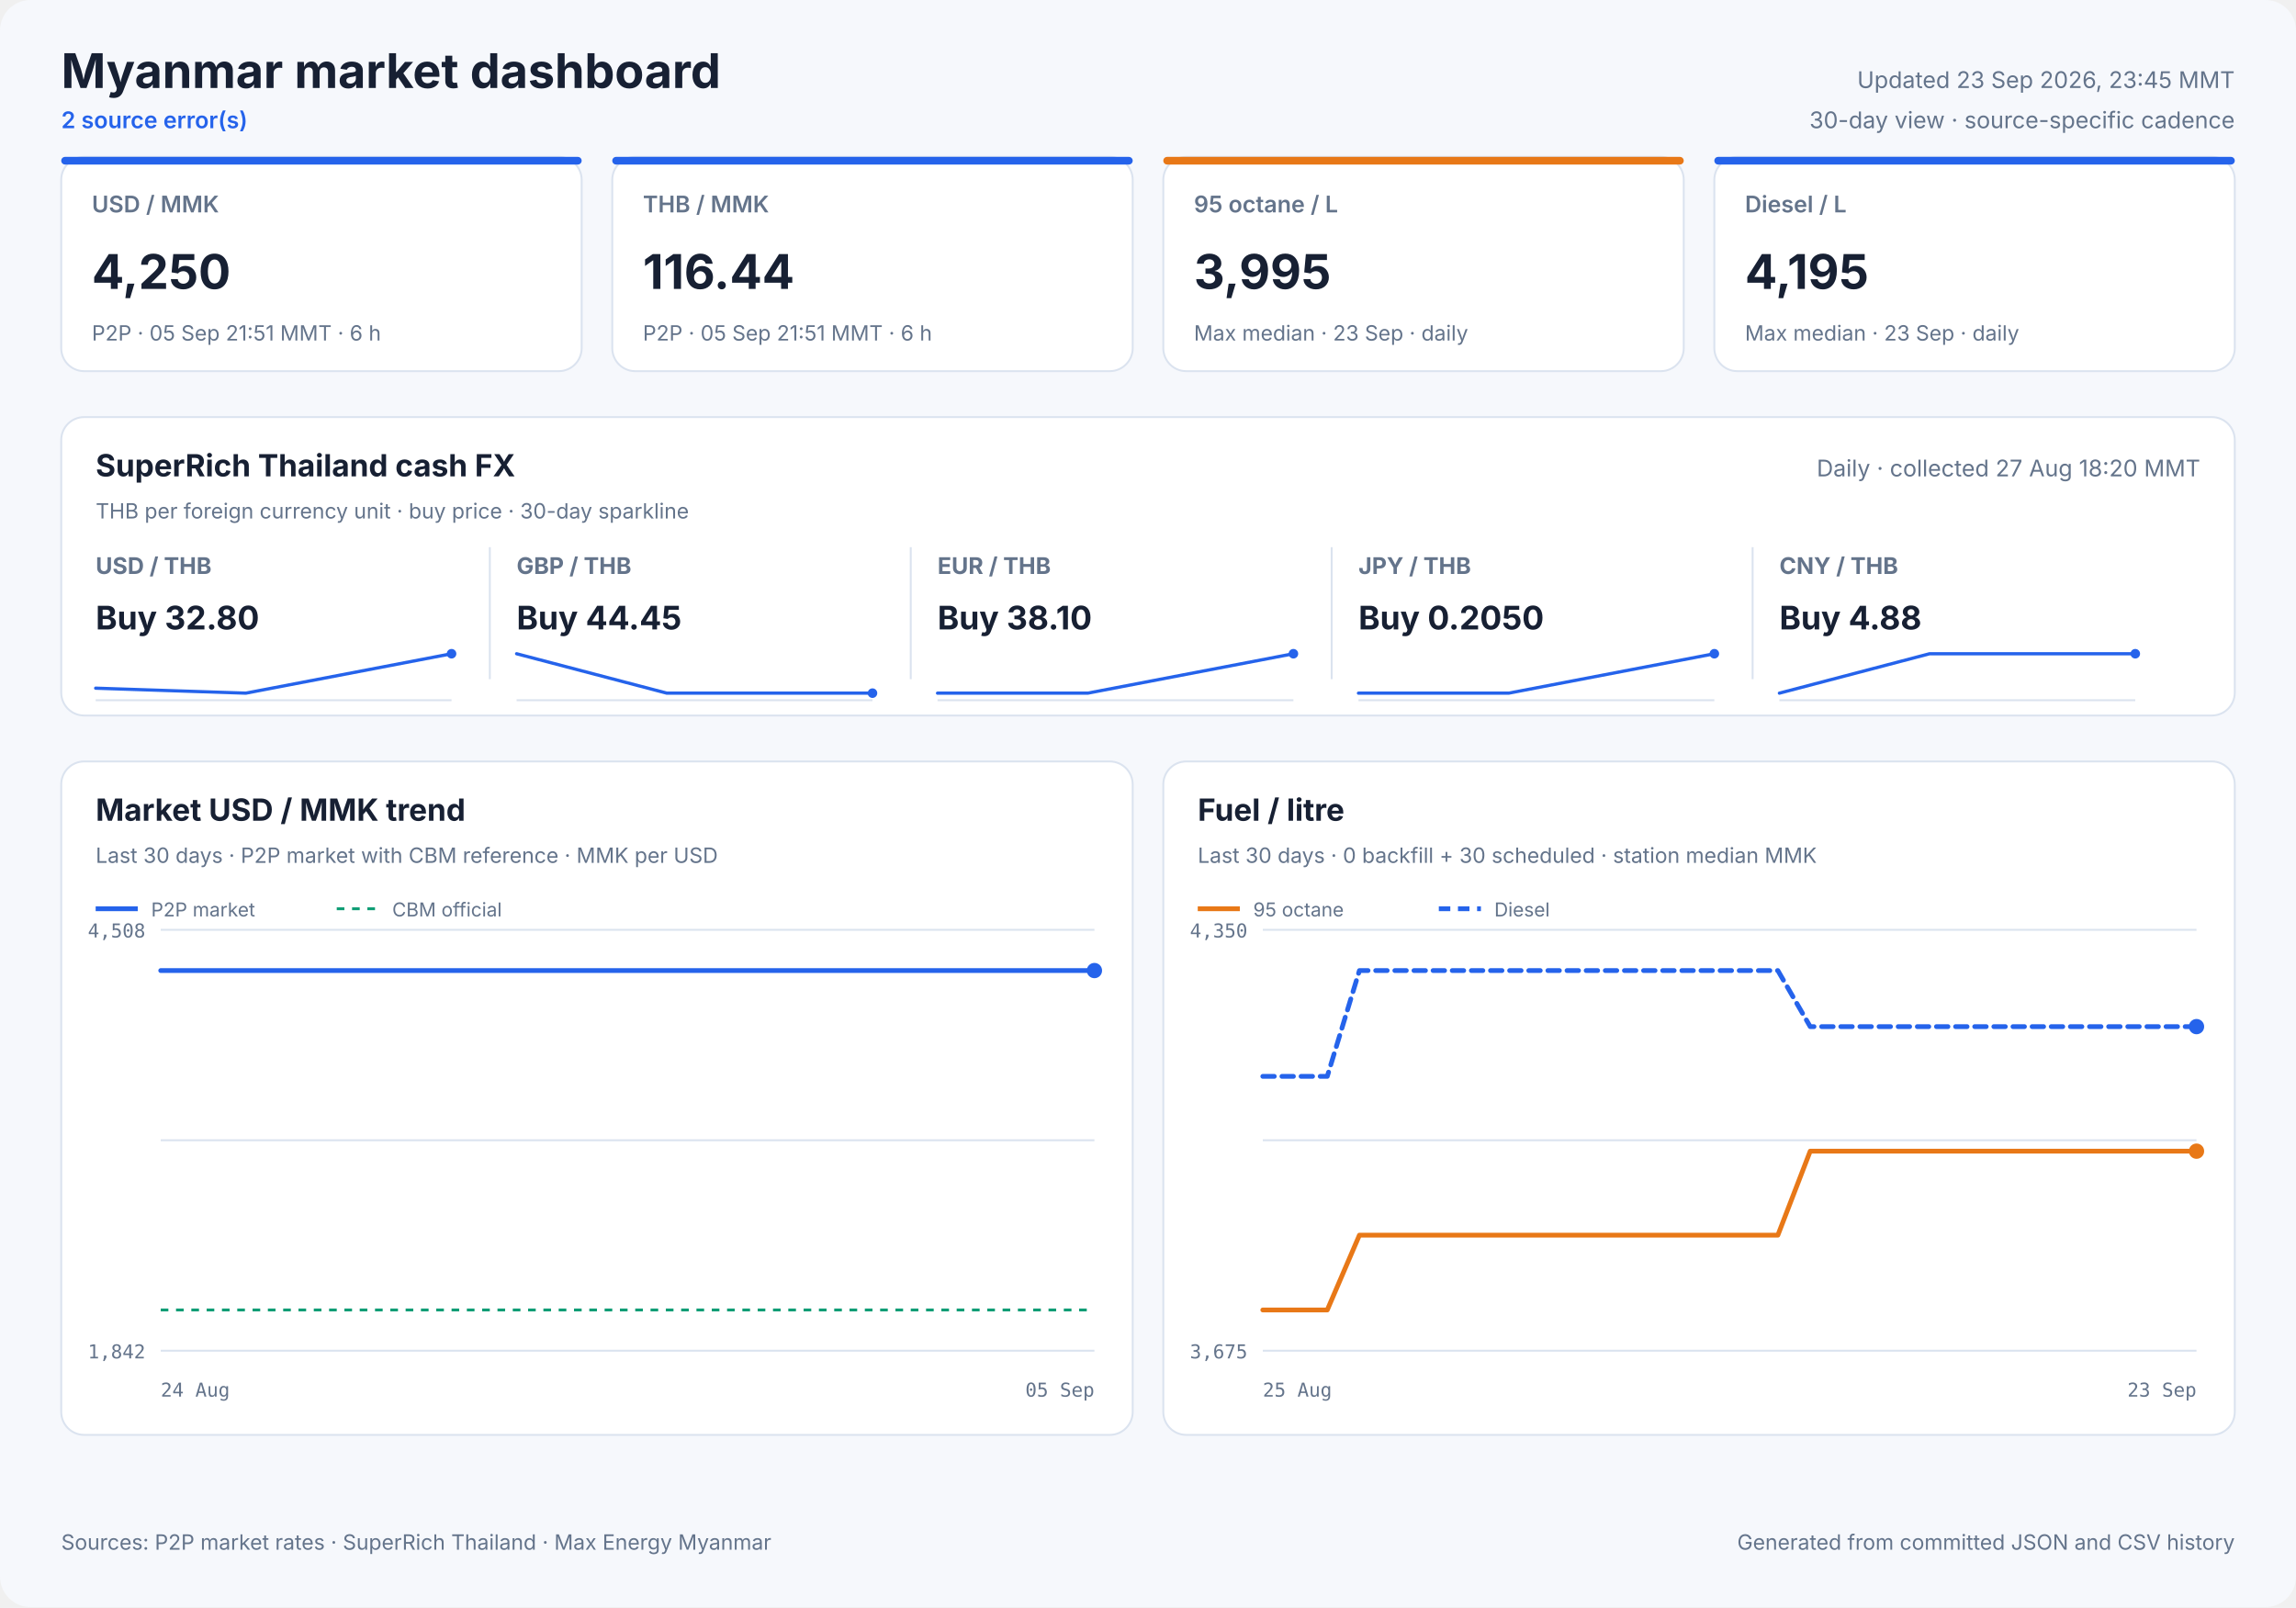
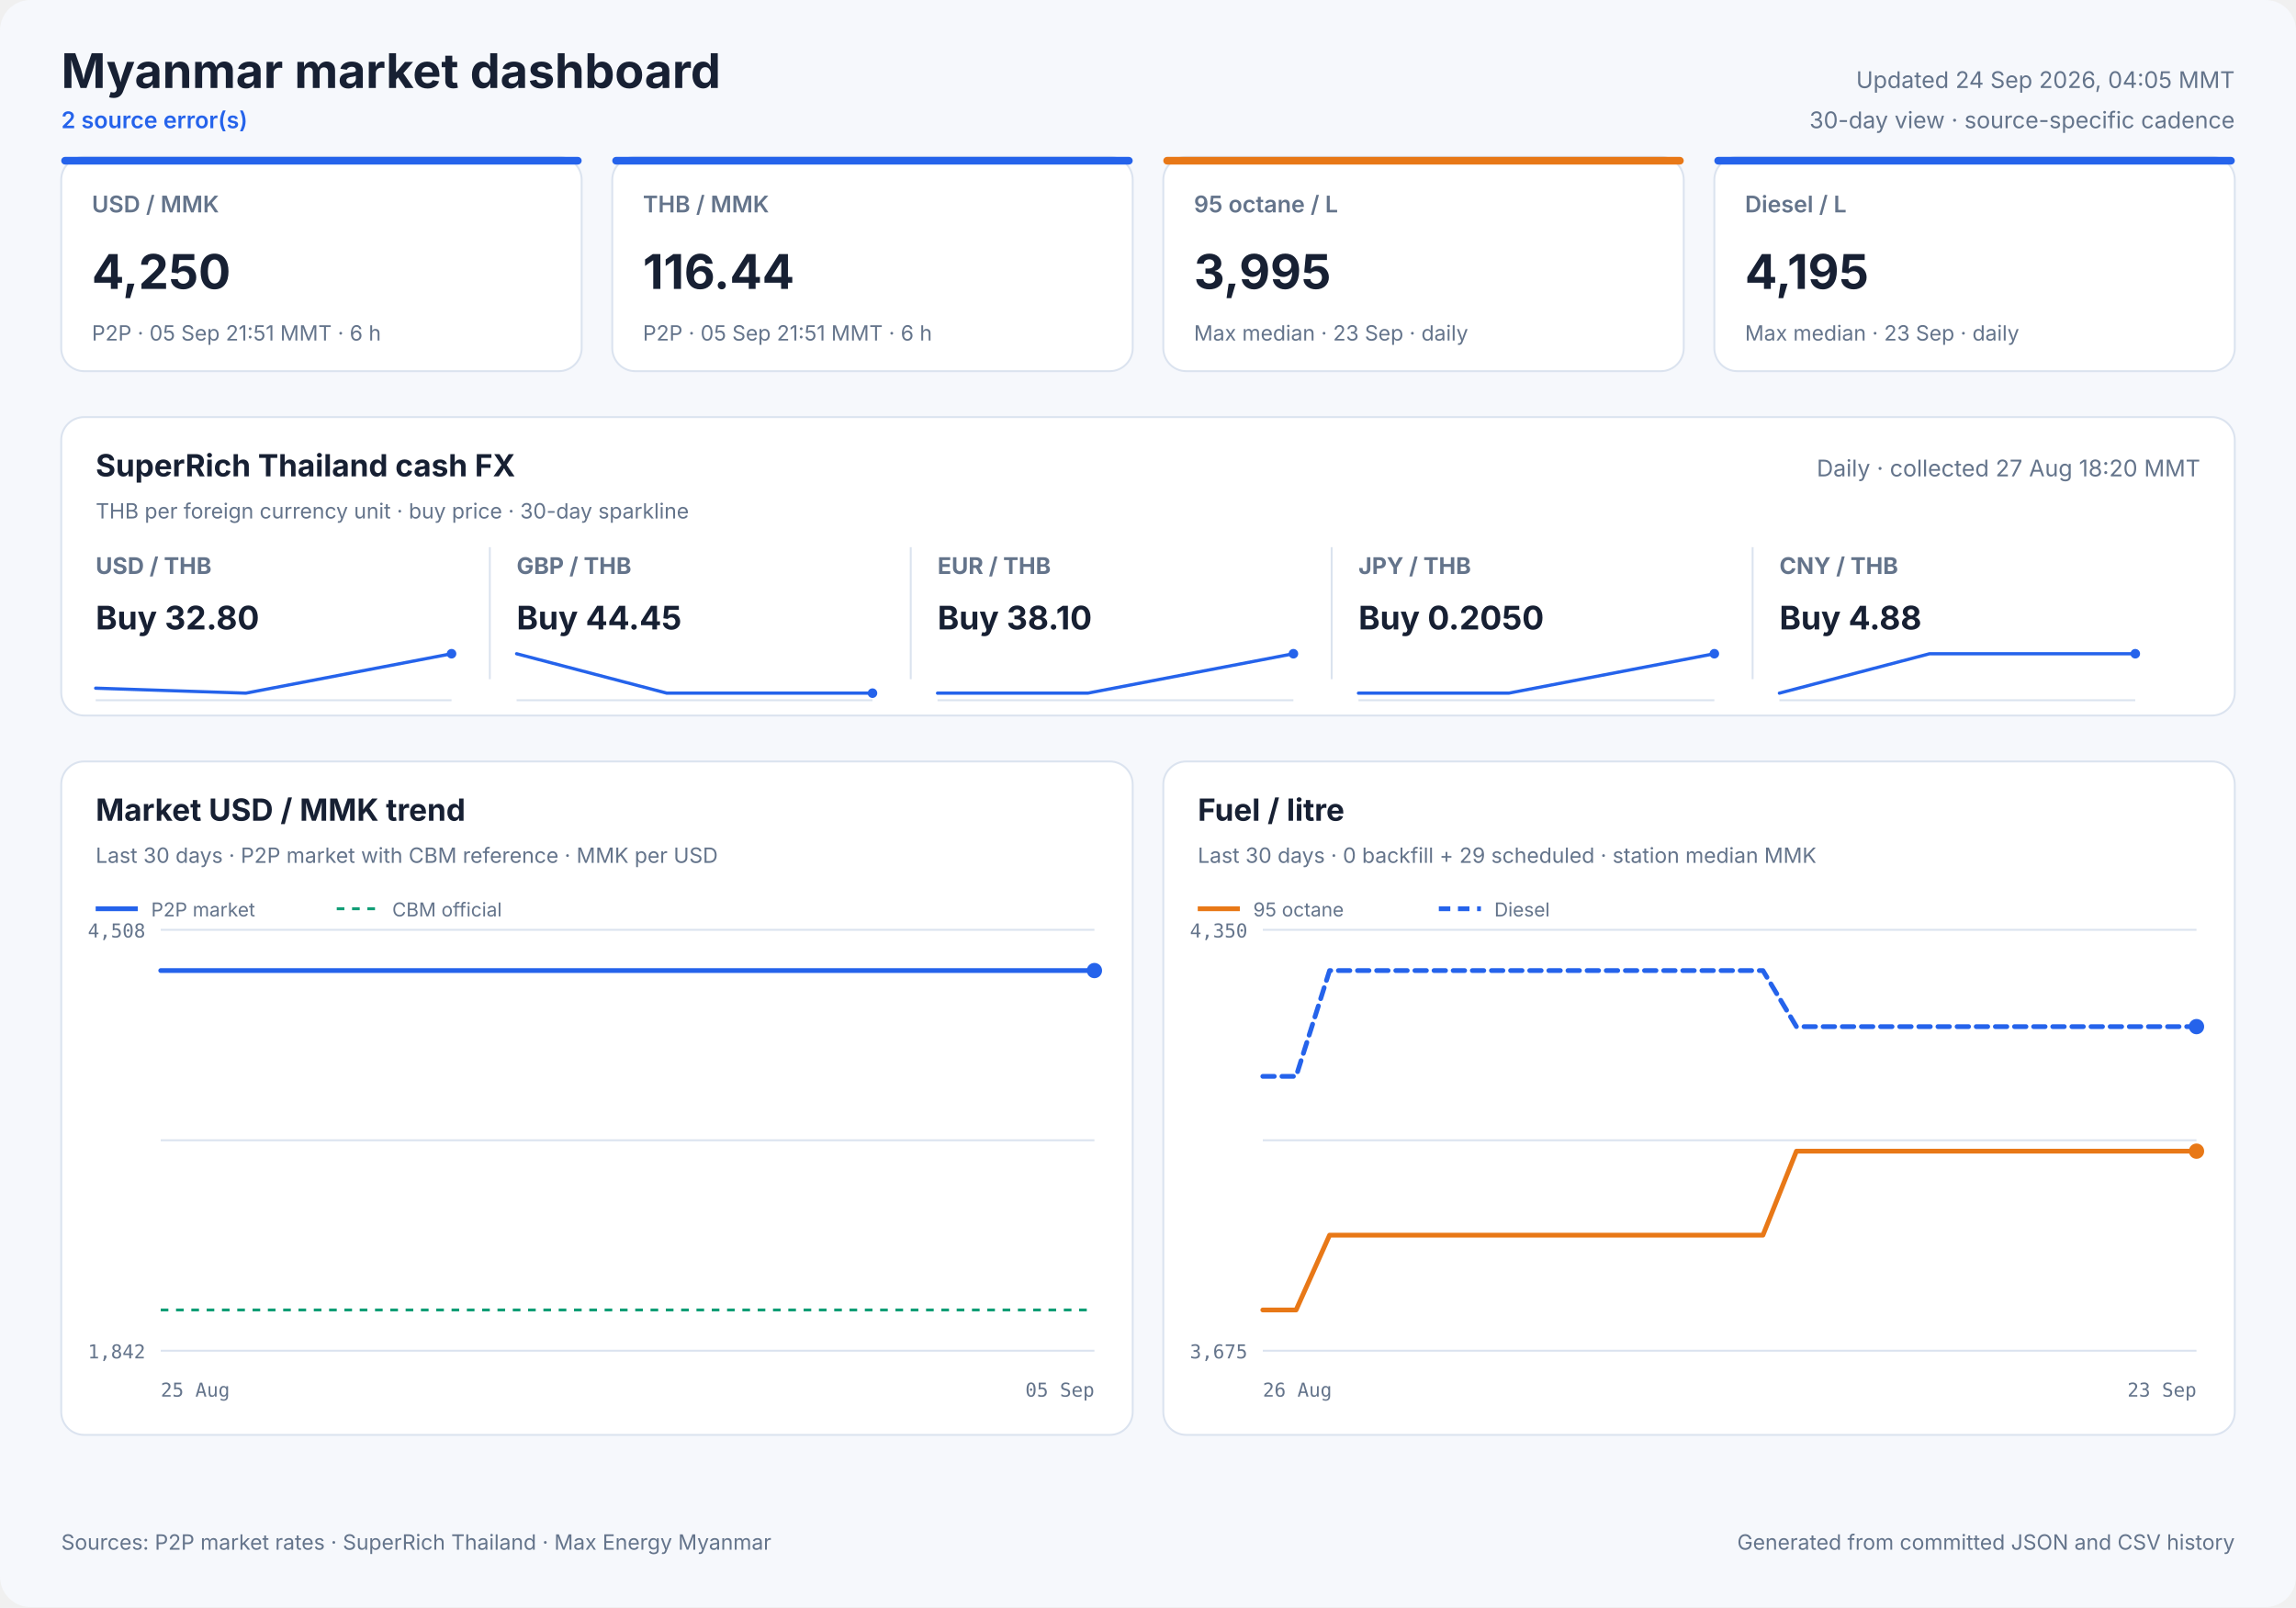
<svg xmlns="http://www.w3.org/2000/svg" width="1200" height="840" viewBox="0 0 1200 840" role="img">
  <style>
            text { font-family: Inter, ui-sans-serif, system-ui, -apple-system, sans-serif; fill: #172033; }
            .panel { fill: #ffffff; stroke: #dbe3ef; stroke-width: 1; }
            .title { font-size: 25px; font-weight: 700; }
            .freshness { font-size: 12px; fill: #64748b; }
            .status { font-size: 12px; fill: #2563eb; font-weight: 600; }
            .card-label { font-size: 12px; fill: #64748b; font-weight: 600; }
            .card-value { font-size: 25px; font-weight: 700; }
            .card-note { font-size: 11px; fill: #64748b; }
            .cash-pair { font-size: 12px; fill: #64748b; font-weight: 650; }
            .cash-value { font-size: 17px; font-weight: 700; }
            .cash-note { font-size: 11px; fill: #64748b; }
            .sparkline { stroke: #2563eb; stroke-width: 1.7; stroke-linecap: round; stroke-linejoin: round; }
            .sparkline-dot { fill: #2563eb; }
            .sparkline-baseline { stroke: #dbe3ef; stroke-width: 1; }
            .cash-sparkline-empty { font-size: 12px; fill: #94a3b8; }
            .panel-title { font-size: 16px; font-weight: 700; }
            .panel-subtitle { font-size: 11px; fill: #64748b; }
            .empty-title { font-size: 16px; font-weight: 650; fill: #64748b; }
            .empty-note { font-size: 12px; fill: #94a3b8; }
            .axis { font-size: 10px; fill: #64748b; font-family: ui-monospace, SFMono-Regular, monospace; }
            .legend { font-size: 10px; fill: #64748b; }
            .grid { stroke: #dbe3ef; stroke-width: 1; }
            .footer { font-size: 11px; fill: #64748b; }
        </style>
  <rect width="1200" height="840" rx="16" fill="#f6f8fc" />
  <text x="32" y="46" class="title" text-anchor="start">Myanmar market dashboard</text>
  <text x="32" y="67" class="status" text-anchor="start">2 source error(s)</text>
-   <text x="1168" y="46" class="freshness" text-anchor="end">Updated 23 Sep 2026, 23:45 MMT</text>
+   <text x="1168" y="46" class="freshness" text-anchor="end">Updated 24 Sep 2026, 04:05 MMT</text>
  <text x="1168" y="67" class="freshness" text-anchor="end">30-day view · source-specific cadence</text>
  <rect x="32" y="82" width="272" height="112" rx="12" class="panel" />
  <rect x="32" y="82" width="272" height="4" rx="2" fill="#2563eb" />
  <text x="48" y="111" class="card-label" text-anchor="start">USD / MMK</text>
  <text x="48" y="151" class="card-value" text-anchor="start">4,250</text>
  <text x="48" y="178" class="card-note" text-anchor="start">P2P · 05 Sep 21:51 MMT · 6 h</text>
  <rect x="320" y="82" width="272" height="112" rx="12" class="panel" />
  <rect x="320" y="82" width="272" height="4" rx="2" fill="#2563eb" />
  <text x="336" y="111" class="card-label" text-anchor="start">THB / MMK</text>
  <text x="336" y="151" class="card-value" text-anchor="start">116.44</text>
  <text x="336" y="178" class="card-note" text-anchor="start">P2P · 05 Sep 21:51 MMT · 6 h</text>
  <rect x="608" y="82" width="272" height="112" rx="12" class="panel" />
  <rect x="608" y="82" width="272" height="4" rx="2" fill="#e87817" />
  <text x="624" y="111" class="card-label" text-anchor="start">95 octane / L</text>
  <text x="624" y="151" class="card-value" text-anchor="start">3,995</text>
  <text x="624" y="178" class="card-note" text-anchor="start">Max median · 23 Sep · daily</text>
  <rect x="896" y="82" width="272" height="112" rx="12" class="panel" />
  <rect x="896" y="82" width="272" height="4" rx="2" fill="#2563eb" />
  <text x="912" y="111" class="card-label" text-anchor="start">Diesel / L</text>
  <text x="912" y="151" class="card-value" text-anchor="start">4,195</text>
  <text x="912" y="178" class="card-note" text-anchor="start">Max median · 23 Sep · daily</text>
  <rect x="32" y="218" width="1136" height="156" rx="12" class="panel" />
  <text x="50" y="249" class="panel-title" text-anchor="start">SuperRich Thailand cash FX</text>
  <text x="50" y="271" class="panel-subtitle" text-anchor="start">THB per foreign currency unit · buy price · 30-day sparkline</text>
  <text x="1150" y="249" class="freshness" text-anchor="end">Daily · collected 27 Aug 18:20 MMT</text>
  <text x="50" y="300" class="cash-pair" text-anchor="start">USD / THB</text>
  <text x="50" y="329" class="cash-value" text-anchor="start">Buy 32.80</text>
  <line x1="50" y1="366.0" x2="236" y2="366.0" class="sparkline-baseline" />
  <polyline points="50.0,359.7 128.5,362.3 236.0,341.7" fill="none" class="sparkline" />
  <circle cx="236.0" cy="341.7" r="2.5" class="sparkline-dot" />
  <line x1="256" y1="286" x2="256" y2="355" class="grid" />
  <text x="270" y="300" class="cash-pair" text-anchor="start">GBP / THB</text>
  <text x="270" y="329" class="cash-value" text-anchor="start">Buy 44.45</text>
  <line x1="270" y1="366.0" x2="456" y2="366.0" class="sparkline-baseline" />
  <polyline points="270.0,341.7 348.5,362.3 456.0,362.3" fill="none" class="sparkline" />
  <circle cx="456.0" cy="362.3" r="2.5" class="sparkline-dot" />
  <line x1="476" y1="286" x2="476" y2="355" class="grid" />
  <text x="490" y="300" class="cash-pair" text-anchor="start">EUR / THB</text>
  <text x="490" y="329" class="cash-value" text-anchor="start">Buy 38.10</text>
  <line x1="490" y1="366.0" x2="676" y2="366.0" class="sparkline-baseline" />
  <polyline points="490.0,362.3 568.5,362.3 676.0,341.7" fill="none" class="sparkline" />
  <circle cx="676.0" cy="341.7" r="2.5" class="sparkline-dot" />
  <line x1="696" y1="286" x2="696" y2="355" class="grid" />
  <text x="710" y="300" class="cash-pair" text-anchor="start">JPY / THB</text>
  <text x="710" y="329" class="cash-value" text-anchor="start">Buy 0.2050</text>
  <line x1="710" y1="366.0" x2="896" y2="366.0" class="sparkline-baseline" />
  <polyline points="710.0,362.3 788.5,362.3 896.0,341.7" fill="none" class="sparkline" />
  <circle cx="896.0" cy="341.7" r="2.5" class="sparkline-dot" />
  <line x1="916" y1="286" x2="916" y2="355" class="grid" />
  <text x="930" y="300" class="cash-pair" text-anchor="start">CNY / THB</text>
  <text x="930" y="329" class="cash-value" text-anchor="start">Buy 4.88</text>
  <line x1="930" y1="366.0" x2="1116" y2="366.0" class="sparkline-baseline" />
  <polyline points="930.0,362.3 1008.5,341.7 1116.0,341.7" fill="none" class="sparkline" />
  <circle cx="1116.0" cy="341.7" r="2.5" class="sparkline-dot" />
  <rect x="32" y="398" width="560" height="352" rx="12" class="panel" />
  <text x="50" y="429" class="panel-title" text-anchor="start">Market USD / MMK trend</text>
  <text x="50" y="451" class="panel-subtitle" text-anchor="start">Last 30 days · P2P market with CBM reference · MMK per USD</text>
  <line x1="84" y1="486.0" x2="572" y2="486.0" class="grid" />
  <line x1="84" y1="596.0" x2="572" y2="596.0" class="grid" />
  <line x1="84" y1="706.0" x2="572" y2="706.0" class="grid" />
  <text x="76" y="490" class="axis" text-anchor="end">4,508</text>
  <text x="76" y="710" class="axis" text-anchor="end">1,842</text>
-   <text x="84" y="730" class="axis" text-anchor="start">24 Aug</text>
+   <text x="84" y="730" class="axis" text-anchor="start">25 Aug</text>
  <text x="572" y="730" class="axis" text-anchor="end">05 Sep</text>
  <line x1="84" y1="684.7" x2="572" y2="684.7" stroke="#0f9d75" stroke-width="1.5" stroke-dasharray="4 4" />
-   <polyline points="84.0,507.3 95.7,507.3 104.8,507.3 115.2,507.3 125.2,507.3 137.1,507.3 146.0,507.3 156.8,507.3 168.4,507.3 192.0,507.3 213.3,507.3 235.8,507.3 254.6,507.3 269.6,507.3 286.1,507.3 293.3,507.3 308.0,507.3 319.1,507.3 327.3,507.3 334.9,507.3 349.6,507.3 363.9,507.3 379.0,507.3 390.0,507.3 401.1,507.3 409.6,507.3 417.1,507.3 430.2,507.3 441.8,507.3 450.7,507.3 458.3,507.3 471.3,507.3 482.9,507.3 491.7,507.3 499.5,507.3 512.6,507.3 524.2,507.3 532.7,507.3 540.2,507.3 553.7,507.3 564.1,507.3 572.0,507.3" fill="none" stroke="#2563eb" stroke-width="2.5" stroke-linecap="round" stroke-linejoin="round" />
+   <polyline points="84.0,507.3 93.3,507.3 104.0,507.3 114.2,507.3 126.4,507.3 135.5,507.3 146.5,507.3 158.4,507.3 182.6,507.3 204.5,507.3 227.5,507.3 246.8,507.3 262.1,507.3 279.0,507.3 286.4,507.3 301.5,507.3 312.8,507.3 321.3,507.3 329.1,507.3 344.1,507.3 358.8,507.3 374.2,507.3 385.5,507.3 396.9,507.3 405.6,507.3 413.3,507.3 426.7,507.3 438.6,507.3 447.7,507.3 455.5,507.3 468.9,507.3 480.7,507.3 489.7,507.3 497.8,507.3 511.1,507.3 523.0,507.3 531.8,507.3 539.5,507.3 553.2,507.3 563.9,507.3 572.0,507.3" fill="none" stroke="#2563eb" stroke-width="2.5" stroke-linecap="round" stroke-linejoin="round" />
  <circle cx="572.0" cy="507.3" r="4" fill="#2563eb" />
  <line x1="50" y1="475" x2="72" y2="475" stroke="#2563eb" stroke-width="2.5" />
  <text x="79" y="479" class="legend" text-anchor="start">P2P market</text>
  <line x1="176" y1="475" x2="198" y2="475" stroke="#0f9d75" stroke-width="1.5" stroke-dasharray="4 4" />
  <text x="205" y="479" class="legend" text-anchor="start">CBM official</text>
  <rect x="608" y="398" width="560" height="352" rx="12" class="panel" />
  <text x="626" y="429" class="panel-title" text-anchor="start">Fuel / litre</text>
-   <text x="626" y="451" class="panel-subtitle" text-anchor="start">Last 30 days · 0 backfill + 30 scheduled · station median MMK</text>
+   <text x="626" y="451" class="panel-subtitle" text-anchor="start">Last 30 days · 0 backfill + 29 scheduled · station median MMK</text>
  <line x1="660" y1="486.0" x2="1148" y2="486.0" class="grid" />
  <line x1="660" y1="596.0" x2="1148" y2="596.0" class="grid" />
  <line x1="660" y1="706.0" x2="1148" y2="706.0" class="grid" />
  <text x="652" y="490" class="axis" text-anchor="end">4,350</text>
  <text x="652" y="710" class="axis" text-anchor="end">3,675</text>
-   <text x="660" y="730" class="axis" text-anchor="start">25 Aug</text>
+   <text x="660" y="730" class="axis" text-anchor="start">26 Aug</text>
  <text x="1148" y="730" class="axis" text-anchor="end">23 Sep</text>
-   <polyline points="660.0,684.7 676.8,684.7 693.7,684.7 710.5,645.6 727.3,645.6 744.1,645.6 761.0,645.6 777.8,645.6 794.6,645.6 811.4,645.6 828.3,645.6 845.1,645.6 861.9,645.6 878.8,645.6 895.6,645.6 912.4,645.6 929.2,645.6 946.1,601.7 962.9,601.7 979.7,601.7 996.6,601.7 1013.4,601.7 1030.2,601.7 1047.0,601.7 1063.9,601.7 1080.7,601.7 1097.5,601.7 1114.3,601.7 1131.2,601.7 1148.0,601.7" fill="none" stroke="#e87817" stroke-width="2.5" stroke-linecap="round" stroke-linejoin="round" />
+   <polyline points="660.0,684.7 677.4,684.7 694.9,645.6 712.3,645.6 729.7,645.6 747.1,645.6 764.6,645.6 782.0,645.6 799.4,645.6 816.9,645.6 834.3,645.6 851.7,645.6 869.1,645.6 886.6,645.6 904.0,645.6 921.4,645.6 938.9,601.7 956.3,601.7 973.7,601.7 991.1,601.7 1008.6,601.7 1026.0,601.7 1043.4,601.7 1060.9,601.7 1078.3,601.7 1095.7,601.7 1113.1,601.7 1130.6,601.7 1148.0,601.7" fill="none" stroke="#e87817" stroke-width="2.5" stroke-linecap="round" stroke-linejoin="round" />
  <circle cx="1148.0" cy="601.7" r="4" fill="#e87817" />
  <line x1="626" y1="475" x2="648" y2="475" stroke="#e87817" stroke-width="2.5" />
  <text x="655" y="479" class="legend" text-anchor="start">95 octane</text>
-   <polyline points="660.0,562.6 676.8,562.6 693.7,562.6 710.5,507.3 727.3,507.3 744.1,507.3 761.0,507.3 777.8,507.3 794.6,507.3 811.4,507.3 828.3,507.3 845.1,507.3 861.9,507.3 878.8,507.3 895.6,507.3 912.4,507.3 929.2,507.3 946.1,536.6 962.9,536.6 979.7,536.6 996.6,536.6 1013.4,536.6 1030.2,536.6 1047.0,536.6 1063.9,536.6 1080.7,536.6 1097.5,536.6 1114.3,536.6 1131.2,536.6 1148.0,536.6" fill="none" stroke="#2563eb" stroke-width="2.5" stroke-linecap="round" stroke-linejoin="round" stroke-dasharray="6 4" />
+   <polyline points="660.0,562.6 677.4,562.6 694.9,507.3 712.3,507.3 729.7,507.3 747.1,507.3 764.6,507.3 782.0,507.3 799.4,507.3 816.9,507.3 834.3,507.3 851.7,507.3 869.1,507.3 886.6,507.3 904.0,507.3 921.4,507.3 938.9,536.6 956.3,536.6 973.7,536.6 991.1,536.6 1008.6,536.6 1026.0,536.6 1043.4,536.6 1060.9,536.6 1078.3,536.6 1095.7,536.6 1113.1,536.6 1130.6,536.6 1148.0,536.6" fill="none" stroke="#2563eb" stroke-width="2.5" stroke-linecap="round" stroke-linejoin="round" stroke-dasharray="6 4" />
  <circle cx="1148.0" cy="536.6" r="4" fill="#2563eb" />
  <line x1="752" y1="475" x2="774" y2="475" stroke="#2563eb" stroke-width="2.5" stroke-dasharray="6 4" />
  <text x="781" y="479" class="legend" text-anchor="start">Diesel</text>
  <text x="32" y="810" class="footer" text-anchor="start">Sources: P2P market rates · SuperRich Thailand · Max Energy Myanmar</text>
  <text x="1168" y="810" class="footer" text-anchor="end">Generated from committed JSON and CSV history</text>
</svg>
